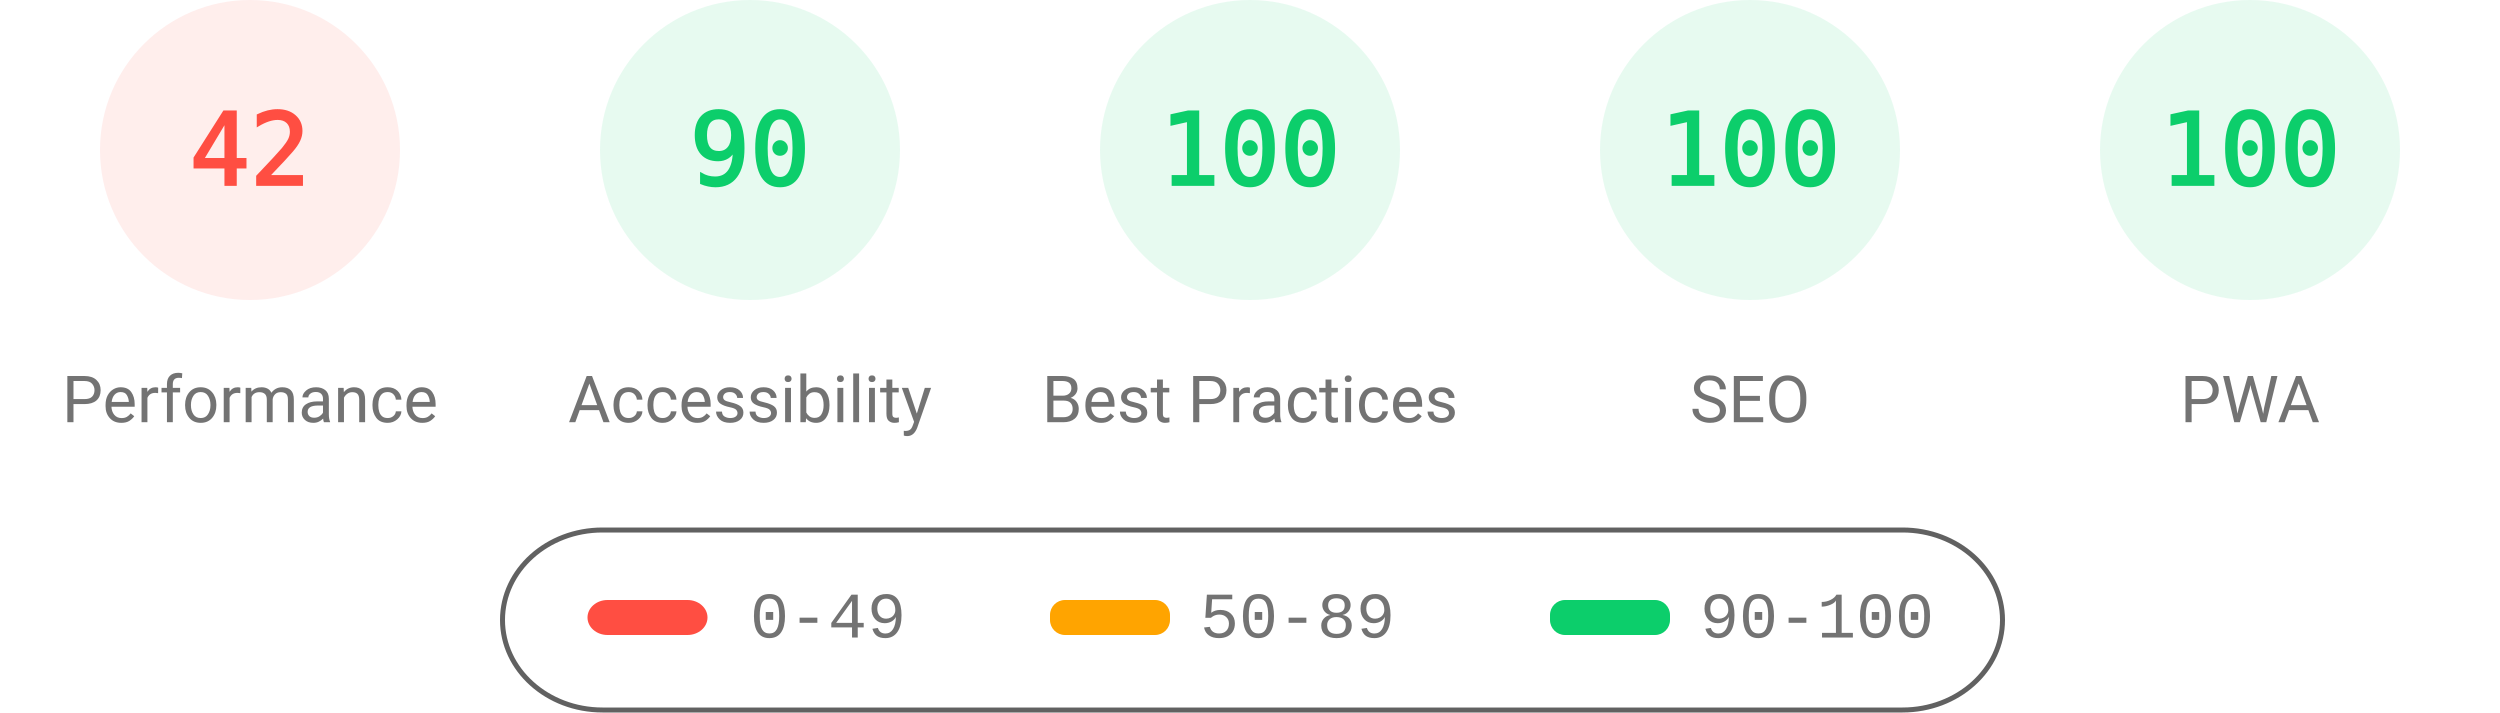
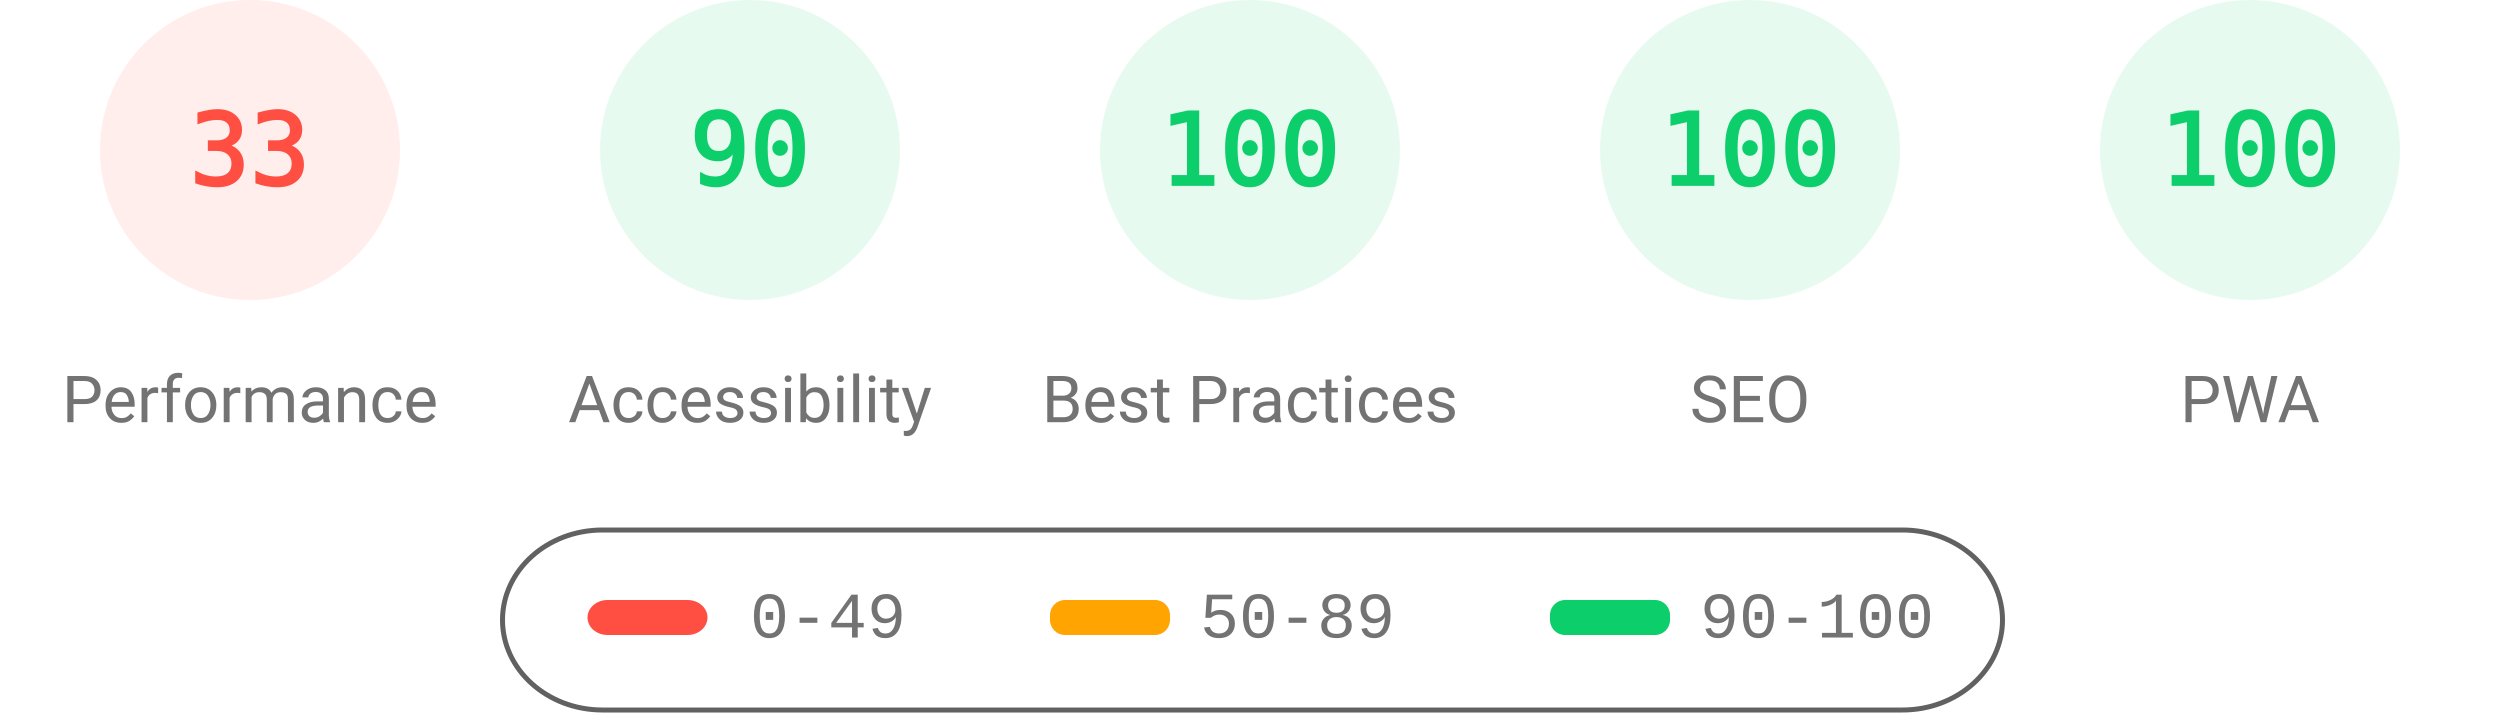
<svg xmlns="http://www.w3.org/2000/svg" fill="none" width="1000" height="285">
  <style>.gauge-base{opacity:.1}.gauge-arc{fill:none;animation-delay:250ms;stroke-linecap:round;transform:rotate(-90deg);transform-origin:100px 60px;animation:load-gauge 1s ease forwards}.guage-text{font-size:40px;font-family:monospace;text-align:center}.guage-red{color:#ff4e42;fill:#ff4e42;stroke:#ff4e42}.guage-orange{color:#ffa400;fill:#ffa400;stroke:#ffa400}.guage-green{color:#0cce6b;fill:#0cce6b;stroke:#0cce6b}.guage-undefined{color:#5c5c5c;fill:#5c5c5c;stroke:#5c5c5c}.guage-title{color:#737373;fill:#737373;stroke:none;font-size:26px;line-height:26px;font-family:Roboto,Halvetica,Arial,sans-serif}@keyframes load-gauge{from{stroke-dasharray:0 352.858}}</style>
  <svg class="guage-div guage-perf guage-red" viewBox="0 0 200 200" width="200" height="200">
    <circle class="gauge-base" r="56" cx="100" cy="60" stroke-width="8" />
-     <circle class="gauge-arc guage-arc-1" r="56" cx="100" cy="60" stroke-width="8" style="stroke-dasharray:147.78,351.858" />
-     <text class="guage-text" x="100" y="60" alignment-baseline="central" dominant-baseline="central" text-anchor="middle">42</text>
+     <circle class="gauge-arc guage-arc-1" r="56" cx="100" cy="60" stroke-width="8" style="stroke-dasharray:116.113,351.858" />
+     <text class="guage-text" x="100" y="60" alignment-baseline="central" dominant-baseline="central" text-anchor="middle">33</text>
    <text class="guage-title" x="100" y="160" alignment-baseline="central" dominant-baseline="central" text-anchor="middle">Performance</text>
  </svg>
  <svg class="guage-div guage-acc guage-green" viewBox="0 0 200 200" width="200" height="200" x="200">
    <circle class="gauge-base" r="56" cx="100" cy="60" stroke-width="8" />
    <circle class="gauge-arc guage-arc-2" r="56" cx="100" cy="60" stroke-width="8" style="stroke-dasharray:316.672,351.858" />
    <text class="guage-text" x="100" y="60" alignment-baseline="central" dominant-baseline="central" text-anchor="middle">90</text>
    <text class="guage-title" x="100" y="160" alignment-baseline="central" dominant-baseline="central" text-anchor="middle">Accessibility</text>
  </svg>
  <svg class="guage-div guage-best guage-green" viewBox="0 0 200 200" width="200" height="200" x="400">
    <circle class="gauge-base" r="56" cx="100" cy="60" stroke-width="8" />
    <circle class="gauge-arc guage-arc-3" r="56" cx="100" cy="60" stroke-width="8" style="stroke-dasharray:351.858,351.858" />
    <text class="guage-text" x="100" y="60" alignment-baseline="central" dominant-baseline="central" text-anchor="middle">100</text>
    <text class="guage-title" x="100" y="160" alignment-baseline="central" dominant-baseline="central" text-anchor="middle">Best Practices</text>
  </svg>
  <svg class="guage-div guage-seo guage-green" viewBox="0 0 200 200" width="200" height="200" x="600">
    <circle class="gauge-base" r="56" cx="100" cy="60" stroke-width="8" />
    <circle class="gauge-arc guage-arc-4" r="56" cx="100" cy="60" stroke-width="8" style="stroke-dasharray:351.858,351.858" />
    <text class="guage-text" x="100" y="60" alignment-baseline="central" dominant-baseline="central" text-anchor="middle">100</text>
    <text class="guage-title" x="100" y="160" alignment-baseline="central" dominant-baseline="central" text-anchor="middle">SEO</text>
  </svg>
  <svg class="guage-div guage-pwa guage-green" viewBox="0 0 200 200" width="200" height="200" x="800">
    <circle class="gauge-base" r="56" cx="100" cy="60" stroke-width="8" />
    <circle class="gauge-arc guage-arc-4" r="56" cx="100" cy="60" stroke-width="8" style="stroke-dasharray:351.858,351.858" />
    <text class="guage-text" x="100" y="60" alignment-baseline="central" dominant-baseline="central" text-anchor="middle">100</text>
    <text class="guage-title" x="100" y="160" alignment-baseline="central" dominant-baseline="central" text-anchor="middle">PWA</text>
  </svg>
  <svg width="604" height="76" x="200" y="210">
    <path fill="none" id="canvas_background" d="M-1-1h604v80H-1z" />
    <rect fill-opacity="0" stroke="#616161" stroke-width="2" rx="40" id="svg_2" height="72" width="600" y="2" x="1" fill="#000" />
    <rect stroke="#000" rx="8" id="svg_3" height="14" width="48" y="30" x="35" stroke-opacity="null" stroke-width="0" fill="#ff4e42" />
    <rect stroke="#000" rx="6" id="svg_4" height="14" width="48" y="30" x="220" stroke-opacity="null" stroke-width="0" fill="#ffa400" />
    <rect stroke="#000" rx="6" id="svg_5" height="14" width="48" y="30" x="420" stroke-opacity="null" stroke-width="0" fill="#0cce6b" />
    <text xml:space="preserve" text-anchor="start" font-family="'Courier New', Courier, monospace" font-size="26" id="svg_6" y="45" x="100" stroke-opacity="null" stroke-width="0" stroke="#000" fill="#737373">0-49</text>
    <text xml:space="preserve" text-anchor="start" font-family="'Courier New', Courier, monospace" font-size="26" id="svg_7" y="45" x="280" stroke-opacity="null" stroke-width="0" stroke="#000" fill="#737373">50-89</text>
    <text xml:space="preserve" text-anchor="start" font-family="'Courier New', Courier, monospace" font-size="26" id="svg_8" y="45" x="480" stroke-opacity="null" stroke-width="0" stroke="#000" fill="#737373">90-100</text>
  </svg>
</svg>
